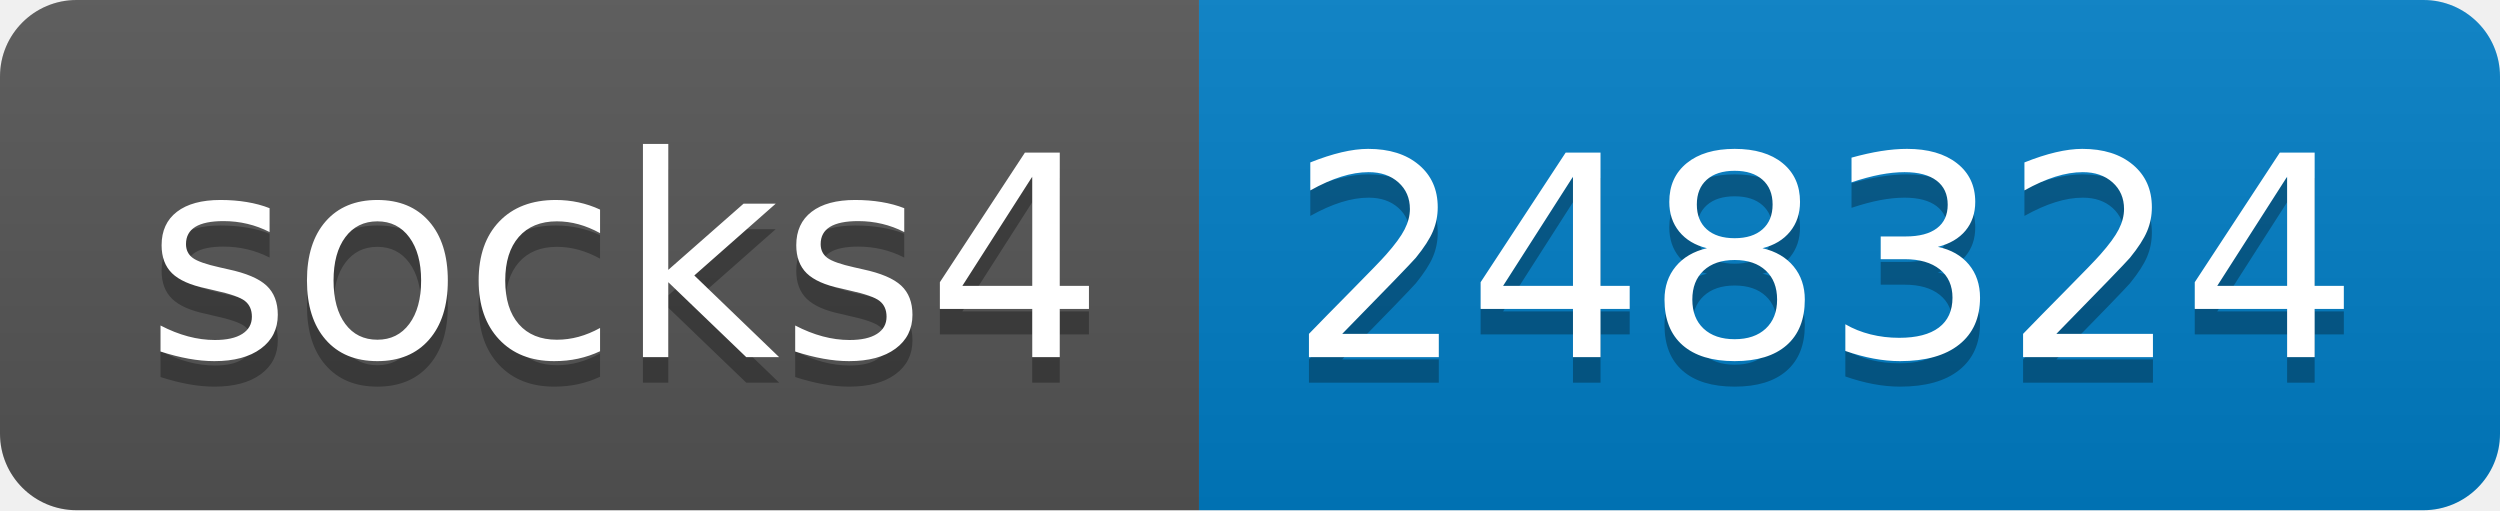
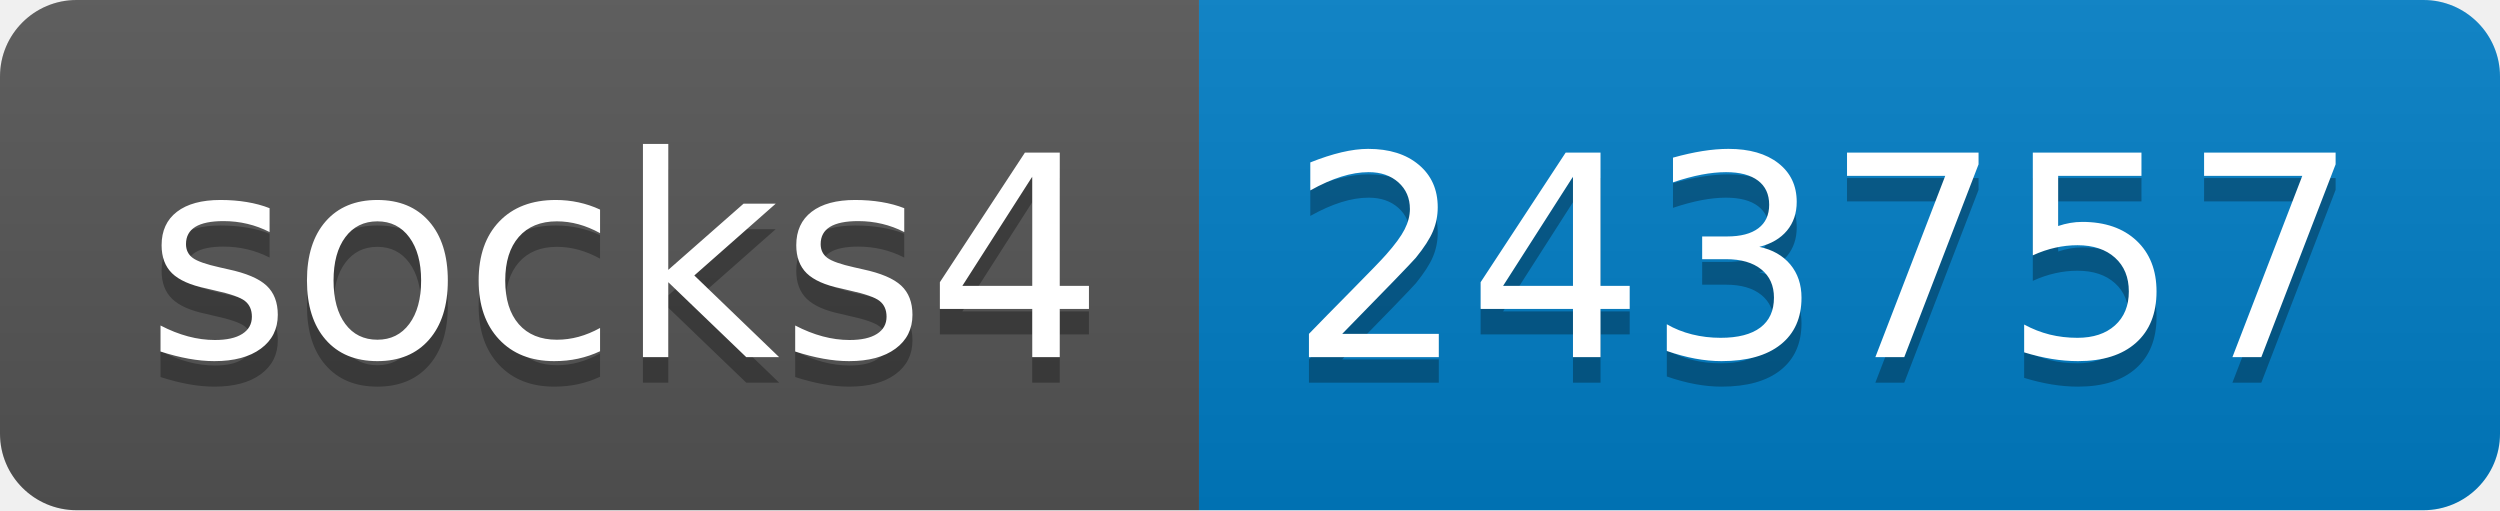
- <svg xmlns="http://www.w3.org/2000/svg" width="98" height="20" role="img" aria-label="socks4: 248324">
+ <svg xmlns="http://www.w3.org/2000/svg" width="98" height="20" role="img" aria-label="socks4: 243757">
  <linearGradient id="s" x2="0" y2="100%">
    <stop offset="0" stop-color="#bbb" stop-opacity=".1" />
    <stop offset="1" stop-opacity=".1" />
  </linearGradient>
  <clipPath id="r">
    <rect width="98" height="20" rx="3" fill="#fff" />
  </clipPath>
  <g clip-path="url(#r)">
    <rect width="47" height="20" fill="#555" />
    <rect x="47" width="51" height="20" fill="#007ec6" />
    <rect width="98" height="20" fill="url(#s)" />
  </g>
  <g fill="#fff" text-anchor="middle" font-family="Verdana,Geneva,DejaVu Sans,sans-serif" text-rendering="geometricPrecision" font-size="110">
    <text aria-hidden="true" x="245" y="150" fill="#010101" fill-opacity=".3" transform="scale(.1)" textLength="370">socks4</text>
    <text x="245" y="140" transform="scale(.1)" fill="#fff" textLength="370">socks4</text>
-     <text aria-hidden="true" x="715" y="150" fill="#010101" fill-opacity=".3" transform="scale(.1)" textLength="410">248324</text>
-     <text x="715" y="140" transform="scale(.1)" fill="#fff" textLength="410">248324</text>
+     <text aria-hidden="true" x="715" y="150" fill="#010101" fill-opacity=".3" transform="scale(.1)" textLength="410">243757</text>
+     <text x="715" y="140" transform="scale(.1)" fill="#fff" textLength="410">243757</text>
  </g>
</svg>
